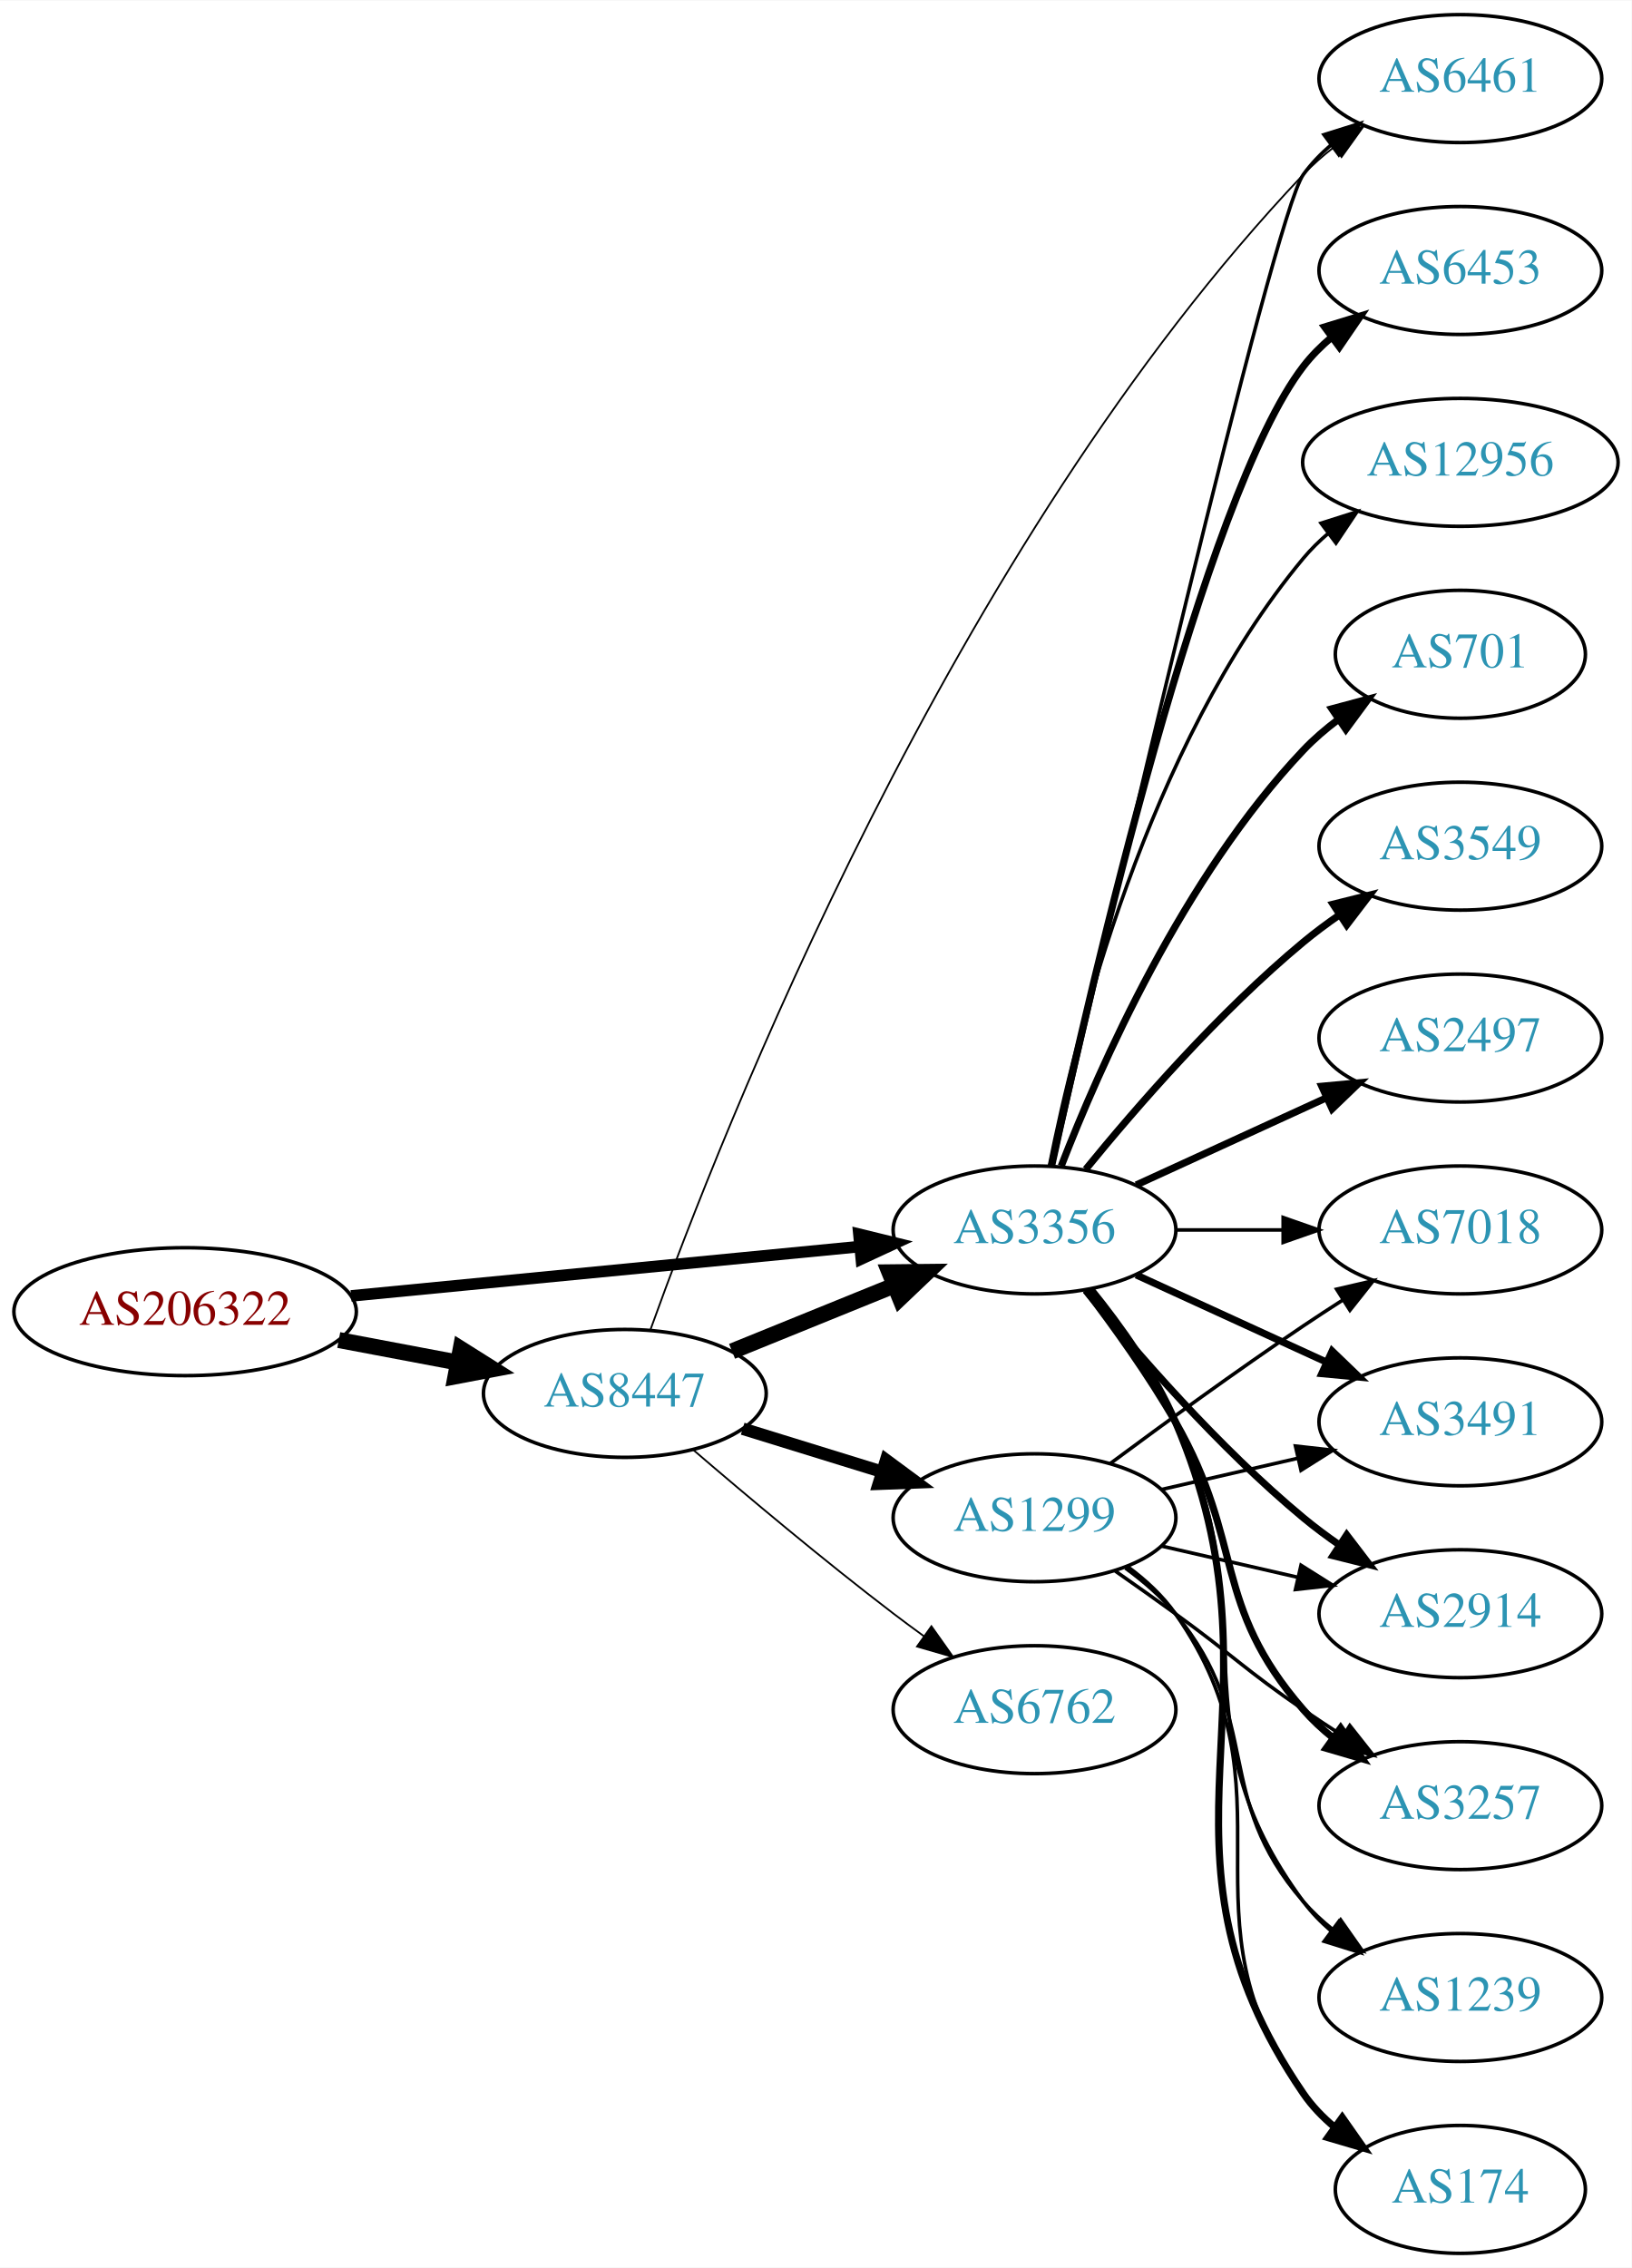
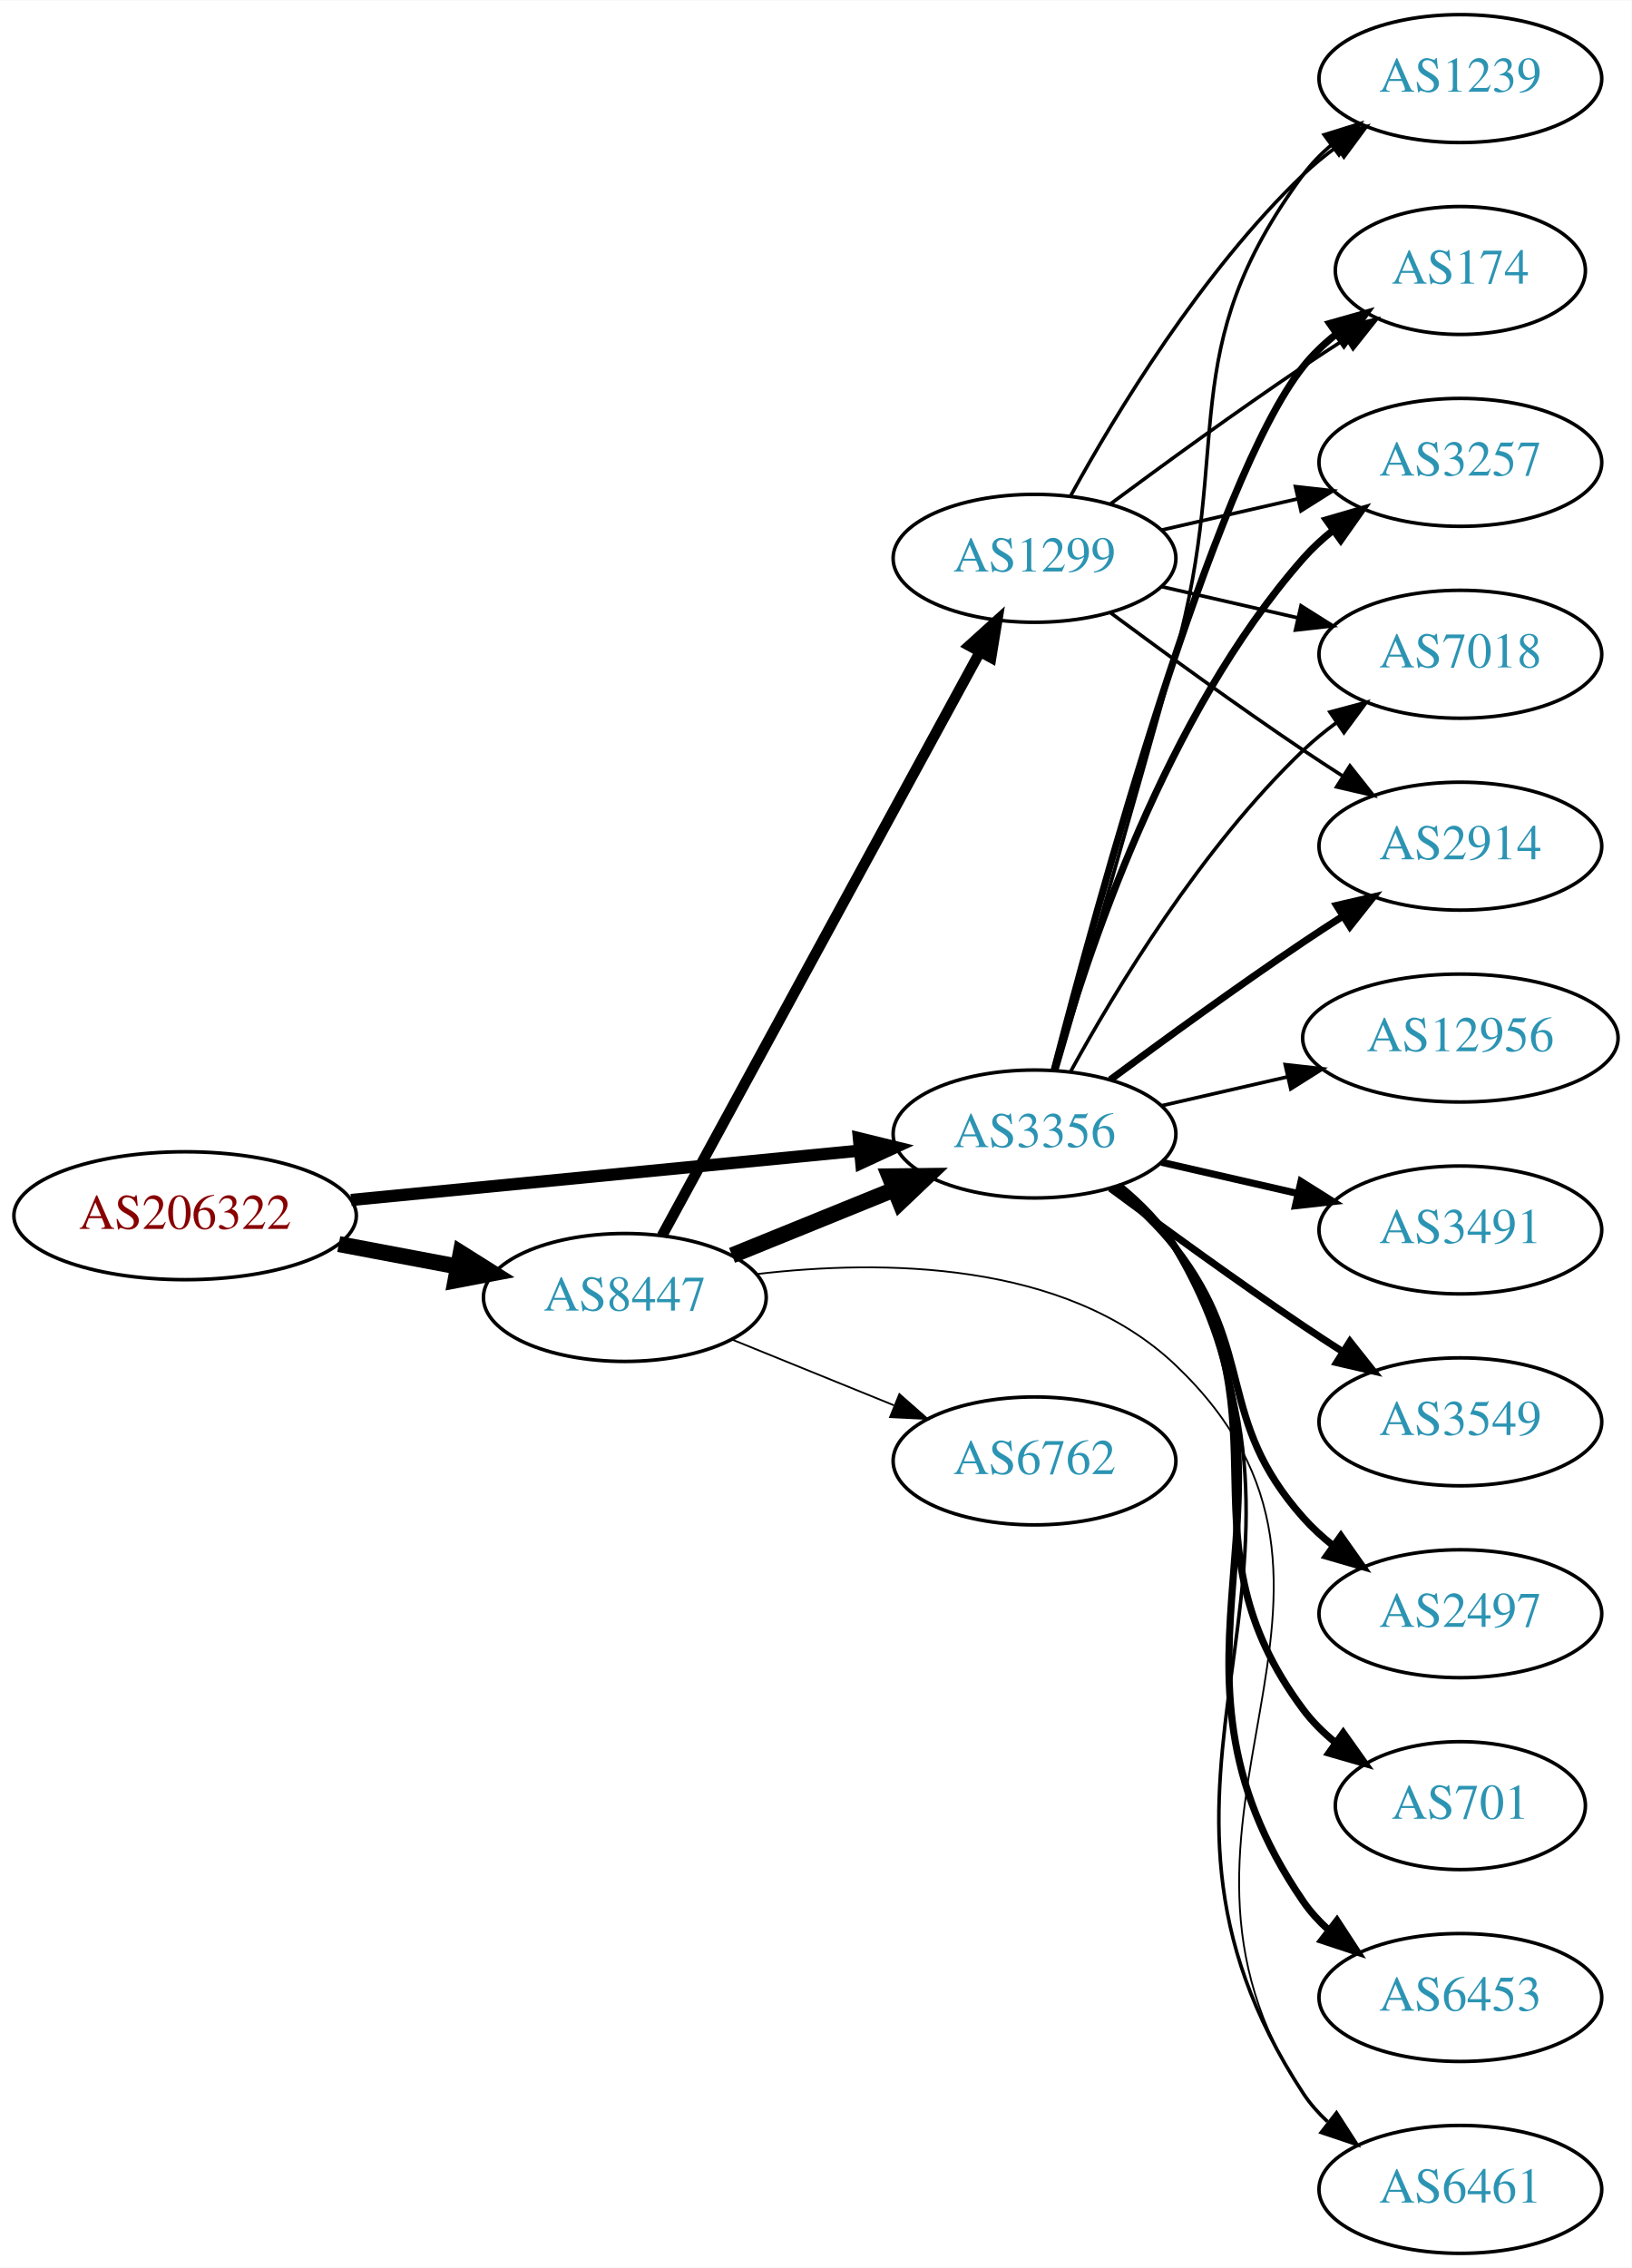
<svg xmlns="http://www.w3.org/2000/svg" xmlns:xlink="http://www.w3.org/1999/xlink" width="459pt" height="638pt" viewBox="0.00 0.00 459.17 638.00">
  <g id="graph0" class="graph" transform="scale(1 1) rotate(0) translate(4 634)">
    <polygon fill="white" stroke="none" points="-4,4 -4,-634 455.17,-634 455.17,4 -4,4" />
    <g id="node1" class="node">
      <g id="a_node1">
        <a xlink:href="/asn/206322" xlink:title="AS206322 ~ Oesterreichische Post AG [AT]">
-           <ellipse fill="#ffffff" stroke="black" cx="48.096" cy="-265" rx="48.192" ry="18" />
-           <text text-anchor="middle" x="48.096" y="-261.3" font-family="Times,serif" font-size="14.00" fill="#880000">AS206322</text>
+           <ellipse fill="#ffffff" stroke="black" cx="48.096" cy="-292" rx="48.192" ry="18" />
+           <text text-anchor="middle" x="48.096" y="-288.3" font-family="Times,serif" font-size="14.00" fill="#880000">AS206322</text>
        </a>
      </g>
    </g>
    <g id="node2" class="node">
      <g id="a_node2">
        <a xlink:href="/asn/3356" xlink:title="AS3356 ~ Level 3 Parent, LLC [US]">
-           <ellipse fill="#ffffff" stroke="black" cx="287.131" cy="-288" rx="39.794" ry="18" />
-           <text text-anchor="middle" x="287.131" y="-284.3" font-family="Times,serif" font-size="14.00" fill="#2c94b3">AS3356</text>
+           <ellipse fill="#ffffff" stroke="black" cx="287.131" cy="-315" rx="39.794" ry="18" />
+           <text text-anchor="middle" x="287.131" y="-311.3" font-family="Times,serif" font-size="14.00" fill="#2c94b3">AS3356</text>
        </a>
      </g>
    </g>
    <g id="edge1" class="edge">
-       <path fill="none" stroke="black" stroke-width="3.25" d="M94.799,-269.435C135.936,-273.426 196.183,-279.272 238.04,-283.334" />
-       <polygon fill="black" stroke="black" stroke-width="3.25" points="237.706,-286.818 247.998,-284.3 238.383,-279.85 237.706,-286.818" />
+       <path fill="none" stroke="black" stroke-width="3.441" d="M94.799,-296.435C135.936,-300.426 196.183,-306.272 238.04,-310.334" />
+       <polygon fill="black" stroke="black" stroke-width="3.441" points="237.706,-313.818 247.998,-311.3 238.383,-306.85 237.706,-313.818" />
    </g>
    <g id="node3" class="node">
      <g id="a_node3">
        <a xlink:href="/asn/8447" xlink:title="AS8447 ~ A1 Telekom Austria AG [AT]">
-           <ellipse fill="#ffffff" stroke="black" cx="171.838" cy="-242" rx="39.794" ry="18" />
-           <text text-anchor="middle" x="171.838" y="-238.3" font-family="Times,serif" font-size="14.00" fill="#2c94b3">AS8447</text>
+           <ellipse fill="#ffffff" stroke="black" cx="171.838" cy="-269" rx="39.794" ry="18" />
+           <text text-anchor="middle" x="171.838" y="-265.3" font-family="Times,serif" font-size="14.00" fill="#2c94b3">AS8447</text>
        </a>
      </g>
    </g>
    <g id="edge2" class="edge">
-       <path fill="none" stroke="black" stroke-width="4.5" d="M91.334,-257.02C102.165,-254.974 113.868,-252.763 124.877,-250.683" />
-       <polygon fill="black" stroke="black" stroke-width="4.5" points="125.652,-254.544 134.748,-248.818 124.19,-246.806 125.652,-254.544" />
+       <path fill="none" stroke="black" stroke-width="4.5" d="M91.334,-284.02C102.165,-281.974 113.868,-279.763 124.877,-277.683" />
+       <polygon fill="black" stroke="black" stroke-width="4.5" points="125.652,-281.544 134.748,-275.818 124.19,-273.806 125.652,-281.544" />
    </g>
    <g id="node4" class="node">
      <g id="a_node4">
-         <a xlink:href="/asn/174" xlink:title="AS174 ~ Cogent Communications [US]">
-           <ellipse fill="#ffffff" stroke="black" cx="406.973" cy="-18" rx="35.194" ry="18" />
-           <text text-anchor="middle" x="406.973" y="-14.3" font-family="Times,serif" font-size="14.00" fill="#2c94b3">AS174</text>
+         <a xlink:href="/asn/12956" xlink:title="AS12956 ~ TELXIUS [ES]">
+           <ellipse fill="#ffffff" stroke="black" cx="406.973" cy="-342" rx="44.393" ry="18" />
+           <text text-anchor="middle" x="406.973" y="-338.3" font-family="Times,serif" font-size="14.00" fill="#2c94b3">AS12956</text>
        </a>
      </g>
    </g>
    <g id="edge3" class="edge">
-       <path fill="none" stroke="black" stroke-width="2" d="M303.096,-271.173C311.306,-261.065 320.967,-247.565 326.777,-234 360.446,-155.397 314.481,-115.566 362.777,-45 365.194,-41.469 368.239,-38.309 371.59,-35.505" />
-       <polygon fill="black" stroke="black" stroke-width="2" points="373.728,-38.279 379.81,-29.603 369.645,-32.593 373.728,-38.279" />
+       <path fill="none" stroke="black" d="M322.85,-322.955C333.989,-325.507 346.524,-328.379 358.417,-331.104" />
+       <polygon fill="black" stroke="black" points="357.682,-334.526 368.211,-333.348 359.246,-327.703 357.682,-334.526" />
    </g>
    <g id="node5" class="node">
      <g id="a_node5">
-         <a xlink:href="/asn/7018" xlink:title="AS7018 ~ AT&amp;T Services, Inc. [US]">
+         <a xlink:href="/asn/3491" xlink:title="AS3491 ~ PCCW Global, Inc. [US]">
          <ellipse fill="#ffffff" stroke="black" cx="406.973" cy="-288" rx="39.794" ry="18" />
-           <text text-anchor="middle" x="406.973" y="-284.3" font-family="Times,serif" font-size="14.00" fill="#2c94b3">AS7018</text>
+           <text text-anchor="middle" x="406.973" y="-284.3" font-family="Times,serif" font-size="14.00" fill="#2c94b3">AS3491</text>
        </a>
      </g>
    </g>
    <g id="edge4" class="edge">
-       <path fill="none" stroke="black" d="M327.044,-288C336.597,-288 346.947,-288 356.909,-288" />
-       <polygon fill="black" stroke="black" points="357.102,-291.5 367.102,-288 357.102,-284.5 357.102,-291.5" />
+       <path fill="none" stroke="black" stroke-width="2" d="M322.85,-307.045C334.85,-304.296 348.471,-301.175 361.164,-298.267" />
+       <polygon fill="black" stroke="black" stroke-width="2" points="362.129,-301.636 371.095,-295.991 360.566,-294.813 362.129,-301.636" />
    </g>
    <g id="node6" class="node">
      <g id="a_node6">
-         <a xlink:href="/asn/2497" xlink:title="AS2497 ~ Internet Initiative Japan Inc. [JP]">
-           <ellipse fill="#ffffff" stroke="black" cx="406.973" cy="-342" rx="39.794" ry="18" />
-           <text text-anchor="middle" x="406.973" y="-338.3" font-family="Times,serif" font-size="14.00" fill="#2c94b3">AS2497</text>
+         <a xlink:href="/asn/3549" xlink:title="AS3549 ~ Level 3 Parent, LLC [US]">
+           <ellipse fill="#ffffff" stroke="black" cx="406.973" cy="-234" rx="39.794" ry="18" />
+           <text text-anchor="middle" x="406.973" y="-230.3" font-family="Times,serif" font-size="14.00" fill="#2c94b3">AS3549</text>
        </a>
      </g>
    </g>
    <g id="edge5" class="edge">
-       <path fill="none" stroke="black" stroke-width="2" d="M315.76,-300.661C331.717,-307.973 351.987,-317.261 369.27,-325.181" />
-       <polygon fill="black" stroke="black" stroke-width="2" points="367.969,-328.435 378.518,-329.419 370.885,-322.071 367.969,-328.435" />
+       <path fill="none" stroke="black" stroke-width="2" d="M308.461,-299.723C323.324,-288.696 344.068,-273.593 362.777,-261 366.326,-258.611 370.077,-256.161 373.825,-253.758" />
+       <polygon fill="black" stroke="black" stroke-width="2" points="375.893,-256.591 382.474,-248.288 372.151,-250.675 375.893,-256.591" />
    </g>
    <g id="node7" class="node">
      <g id="a_node7">
-         <a xlink:href="/asn/6461" xlink:title="AS6461 ~ Zayo Bandwidth [US]">
+         <a xlink:href="/asn/1239" xlink:title="AS1239 ~ Sprint [US]">
          <ellipse fill="#ffffff" stroke="black" cx="406.973" cy="-612" rx="39.794" ry="18" />
-           <text text-anchor="middle" x="406.973" y="-608.3" font-family="Times,serif" font-size="14.00" fill="#2c94b3">AS6461</text>
+           <text text-anchor="middle" x="406.973" y="-608.3" font-family="Times,serif" font-size="14.00" fill="#2c94b3">AS1239</text>
        </a>
      </g>
    </g>
    <g id="edge6" class="edge">
-       <path fill="none" stroke="black" d="M292.309,-306.2C306.776,-368.992 354.31,-573.367 362.777,-585 364.989,-588.039 367.657,-590.813 370.569,-593.326" />
-       <polygon fill="black" stroke="black" points="368.587,-596.214 378.7,-599.373 372.764,-590.597 368.587,-596.214" />
+       <path fill="none" stroke="black" d="M293.361,-332.877C300.888,-358.695 315.15,-407.939 326.777,-450 343.323,-509.852 325.874,-535.059 362.777,-585 365.011,-588.023 367.694,-590.786 370.615,-593.293" />
+       <polygon fill="black" stroke="black" points="368.64,-596.186 378.758,-599.331 372.81,-590.563 368.64,-596.186" />
    </g>
    <g id="node8" class="node">
      <g id="a_node8">
-         <a xlink:href="/asn/6453" xlink:title="AS6453 ~ TATA COMMUNICATIONS (AMERICA) INC [US]">
-           <ellipse fill="#ffffff" stroke="black" cx="406.973" cy="-558" rx="39.794" ry="18" />
-           <text text-anchor="middle" x="406.973" y="-554.3" font-family="Times,serif" font-size="14.00" fill="#2c94b3">AS6453</text>
+         <a xlink:href="/asn/2497" xlink:title="AS2497 ~ Internet Initiative Japan Inc. [JP]">
+           <ellipse fill="#ffffff" stroke="black" cx="406.973" cy="-180" rx="39.794" ry="18" />
+           <text text-anchor="middle" x="406.973" y="-176.3" font-family="Times,serif" font-size="14.00" fill="#2c94b3">AS2497</text>
        </a>
      </g>
    </g>
    <g id="edge7" class="edge">
-       <path fill="none" stroke="black" stroke-width="2" d="M291.992,-306.225C302.86,-356.271 334.747,-494.516 362.777,-531 365.067,-533.981 367.787,-536.716 370.732,-539.205" />
-       <polygon fill="black" stroke="black" stroke-width="2" points="368.778,-542.113 378.908,-545.218 372.926,-536.473 368.778,-542.113" />
+       <path fill="none" stroke="black" stroke-width="2" d="M309.737,-299.892C315.761,-294.982 321.966,-289.19 326.777,-283 349.716,-253.492 337.929,-234.919 362.777,-207 365.276,-204.192 368.136,-201.573 371.168,-199.156" />
+       <polygon fill="black" stroke="black" stroke-width="2" points="373.352,-201.897 379.466,-193.244 369.291,-196.196 373.352,-201.897" />
    </g>
    <g id="node9" class="node">
      <g id="a_node9">
-         <a xlink:href="/asn/3491" xlink:title="AS3491 ~ PCCW Global, Inc. [US]">
-           <ellipse fill="#ffffff" stroke="black" cx="406.973" cy="-234" rx="39.794" ry="18" />
-           <text text-anchor="middle" x="406.973" y="-230.3" font-family="Times,serif" font-size="14.00" fill="#2c94b3">AS3491</text>
+         <a xlink:href="/asn/174" xlink:title="AS174 ~ Cogent Communications [US]">
+           <ellipse fill="#ffffff" stroke="black" cx="406.973" cy="-558" rx="35.194" ry="18" />
+           <text text-anchor="middle" x="406.973" y="-554.3" font-family="Times,serif" font-size="14.00" fill="#2c94b3">AS174</text>
        </a>
      </g>
    </g>
    <g id="edge8" class="edge">
-       <path fill="none" stroke="black" stroke-width="2" d="M315.76,-275.339C331.717,-268.027 351.987,-258.739 369.27,-250.819" />
-       <polygon fill="black" stroke="black" stroke-width="2" points="370.885,-253.929 378.518,-246.581 367.969,-247.565 370.885,-253.929" />
+       <path fill="none" stroke="black" stroke-width="2" d="M292.648,-332.842C304.498,-378.647 337.322,-499.03 362.777,-531 365.442,-534.347 368.642,-537.393 372.08,-540.132" />
+       <polygon fill="black" stroke="black" stroke-width="2" points="370.198,-543.087 380.394,-545.965 374.218,-537.357 370.198,-543.087" />
    </g>
    <g id="node10" class="node">
      <g id="a_node10">
-         <a xlink:href="/asn/12956" xlink:title="AS12956 ~ TELXIUS [ES]">
-           <ellipse fill="#ffffff" stroke="black" cx="406.973" cy="-504" rx="44.393" ry="18" />
-           <text text-anchor="middle" x="406.973" y="-500.3" font-family="Times,serif" font-size="14.00" fill="#2c94b3">AS12956</text>
+         <a xlink:href="/asn/3257" xlink:title="AS3257 ~ GTT [DE]">
+           <ellipse fill="#ffffff" stroke="black" cx="406.973" cy="-504" rx="39.794" ry="18" />
+           <text text-anchor="middle" x="406.973" y="-500.3" font-family="Times,serif" font-size="14.00" fill="#2c94b3">AS3257</text>
        </a>
      </g>
    </g>
    <g id="edge9" class="edge">
-       <path fill="none" stroke="black" d="M291.33,-306.073C298.493,-342.141 318.767,-424.125 362.777,-477 364.871,-479.515 367.261,-481.867 369.819,-484.051" />
-       <polygon fill="black" stroke="black" points="367.768,-486.887 377.867,-490.091 371.97,-481.289 367.768,-486.887" />
+       <path fill="none" stroke="black" stroke-width="2" d="M292.704,-332.946C301.61,-364.995 323.894,-432.842 362.777,-477 365.261,-479.821 368.111,-482.449 371.137,-484.871" />
+       <polygon fill="black" stroke="black" stroke-width="2" points="369.254,-487.828 379.426,-490.791 373.322,-482.131 369.254,-487.828" />
    </g>
    <g id="node11" class="node">
      <g id="a_node11">
-         <a xlink:href="/asn/701" xlink:title="AS701 ~ UUNET [US]">
-           <ellipse fill="#ffffff" stroke="black" cx="406.973" cy="-450" rx="35.194" ry="18" />
-           <text text-anchor="middle" x="406.973" y="-446.3" font-family="Times,serif" font-size="14.00" fill="#2c94b3">AS701</text>
+         <a xlink:href="/asn/7018" xlink:title="AS7018 ~ AT&amp;T Services, Inc. [US]">
+           <ellipse fill="#ffffff" stroke="black" cx="406.973" cy="-450" rx="39.794" ry="18" />
+           <text text-anchor="middle" x="406.973" y="-446.3" font-family="Times,serif" font-size="14.00" fill="#2c94b3">AS7018</text>
        </a>
      </g>
    </g>
    <g id="edge10" class="edge">
-       <path fill="none" stroke="black" stroke-width="2" d="M294.654,-305.994C305.404,-333.728 329.062,-387.429 362.777,-423 365.72,-426.105 369.094,-429.001 372.629,-431.655" />
-       <polygon fill="black" stroke="black" stroke-width="2" points="370.815,-434.654 381.048,-437.397 374.759,-428.871 370.815,-434.654" />
+       <path fill="none" stroke="black" d="M297.372,-332.713C309.918,-355.561 334.095,-395.611 362.777,-423 365.646,-425.739 368.834,-428.347 372.144,-430.785" />
+       <polygon fill="black" stroke="black" points="370.267,-433.742 380.503,-436.477 374.207,-427.956 370.267,-433.742" />
    </g>
    <g id="node12" class="node">
      <g id="a_node12">
-         <a xlink:href="/asn/2914" xlink:title="AS2914 ~ NTT America, Inc. [US]">
-           <ellipse fill="#ffffff" stroke="black" cx="406.973" cy="-180" rx="39.794" ry="18" />
-           <text text-anchor="middle" x="406.973" y="-176.3" font-family="Times,serif" font-size="14.00" fill="#2c94b3">AS2914</text>
+         <a xlink:href="/asn/701" xlink:title="AS701 ~ UUNET [US]">
+           <ellipse fill="#ffffff" stroke="black" cx="406.973" cy="-126" rx="35.194" ry="18" />
+           <text text-anchor="middle" x="406.973" y="-122.3" font-family="Times,serif" font-size="14.00" fill="#2c94b3">AS701</text>
        </a>
      </g>
    </g>
    <g id="edge11" class="edge">
-       <path fill="none" stroke="black" stroke-width="2" d="M301.55,-270.935C315.665,-253.625 339.079,-226.655 362.777,-207 365.994,-204.332 369.494,-201.73 373.065,-199.259" />
-       <polygon fill="black" stroke="black" stroke-width="2" points="374.988,-202.183 381.421,-193.764 371.143,-196.334 374.988,-202.183" />
+       <path fill="none" stroke="black" stroke-width="2" d="M310.431,-300.385C316.474,-295.489 322.516,-289.581 326.777,-283 359.365,-232.678 326.919,-201.046 362.777,-153 365.336,-149.571 368.47,-146.475 371.871,-143.706" />
+       <polygon fill="black" stroke="black" stroke-width="2" points="374.01,-146.48 380.145,-137.842 369.962,-140.769 374.01,-146.48" />
    </g>
    <g id="node13" class="node">
      <g id="a_node13">
-         <a xlink:href="/asn/3257" xlink:title="AS3257 ~ GTT [DE]">
-           <ellipse fill="#ffffff" stroke="black" cx="406.973" cy="-126" rx="39.794" ry="18" />
-           <text text-anchor="middle" x="406.973" y="-122.3" font-family="Times,serif" font-size="14.00" fill="#2c94b3">AS3257</text>
+         <a xlink:href="/asn/2914" xlink:title="AS2914 ~ NTT America, Inc. [US]">
+           <ellipse fill="#ffffff" stroke="black" cx="406.973" cy="-396" rx="39.794" ry="18" />
+           <text text-anchor="middle" x="406.973" y="-392.3" font-family="Times,serif" font-size="14.00" fill="#2c94b3">AS2914</text>
        </a>
      </g>
    </g>
    <g id="edge12" class="edge">
-       <path fill="none" stroke="black" stroke-width="2" d="M301.592,-271.087C309.485,-260.73 319.335,-247.008 326.777,-234 346.342,-199.806 336.943,-182.742 362.777,-153 365.242,-150.162 368.079,-147.523 371.097,-145.094" />
-       <polygon fill="black" stroke="black" stroke-width="2" points="373.283,-147.833 379.375,-139.164 369.207,-142.142 373.283,-147.833" />
+       <path fill="none" stroke="black" stroke-width="2" d="M308.461,-330.277C323.324,-341.304 344.068,-356.407 362.777,-369 366.326,-371.389 370.077,-373.839 373.825,-376.242" />
+       <polygon fill="black" stroke="black" stroke-width="2" points="372.151,-379.325 382.474,-381.712 375.893,-373.409 372.151,-379.325" />
    </g>
    <g id="node14" class="node">
      <g id="a_node14">
-         <a xlink:href="/asn/3549" xlink:title="AS3549 ~ Level 3 Parent, LLC [US]">
-           <ellipse fill="#ffffff" stroke="black" cx="406.973" cy="-396" rx="39.794" ry="18" />
-           <text text-anchor="middle" x="406.973" y="-392.3" font-family="Times,serif" font-size="14.00" fill="#2c94b3">AS3549</text>
+         <a xlink:href="/asn/6453" xlink:title="AS6453 ~ TATA COMMUNICATIONS (AMERICA) INC [US]">
+           <ellipse fill="#ffffff" stroke="black" cx="406.973" cy="-72" rx="39.794" ry="18" />
+           <text text-anchor="middle" x="406.973" y="-68.3" font-family="Times,serif" font-size="14.00" fill="#2c94b3">AS6453</text>
        </a>
      </g>
    </g>
    <g id="edge13" class="edge">
-       <path fill="none" stroke="black" stroke-width="2" d="M301.55,-305.065C315.665,-322.375 339.079,-349.345 362.777,-369 365.994,-371.668 369.494,-374.27 373.065,-376.741" />
-       <polygon fill="black" stroke="black" stroke-width="2" points="371.143,-379.666 381.421,-382.236 374.988,-373.817 371.143,-379.666" />
+       <path fill="none" stroke="black" stroke-width="2" d="M311.157,-300.258C317.071,-295.43 322.861,-289.59 326.777,-283 369.348,-211.367 315.542,-167.647 362.777,-99 364.733,-96.159 367.094,-93.556 369.694,-91.186" />
+       <polygon fill="black" stroke="black" stroke-width="2" points="372.246,-93.639 378.035,-84.766 367.976,-88.092 372.246,-93.639" />
    </g>
    <g id="node15" class="node">
      <g id="a_node15">
-         <a xlink:href="/asn/1239" xlink:title="AS1239 ~ Sprint [US]">
-           <ellipse fill="#ffffff" stroke="black" cx="406.973" cy="-72" rx="39.794" ry="18" />
-           <text text-anchor="middle" x="406.973" y="-68.3" font-family="Times,serif" font-size="14.00" fill="#2c94b3">AS1239</text>
+         <a xlink:href="/asn/6461" xlink:title="AS6461 ~ Zayo Bandwidth [US]">
+           <ellipse fill="#ffffff" stroke="black" cx="406.973" cy="-18" rx="39.794" ry="18" />
+           <text text-anchor="middle" x="406.973" y="-14.3" font-family="Times,serif" font-size="14.00" fill="#2c94b3">AS6461</text>
        </a>
      </g>
    </g>
    <g id="edge14" class="edge">
-       <path fill="none" stroke="black" d="M302.731,-271.009C310.819,-260.845 320.48,-247.345 326.777,-234 353.277,-177.841 325.874,-148.941 362.777,-99 365.011,-95.977 367.694,-93.214 370.615,-90.707" />
-       <polygon fill="black" stroke="black" points="372.81,-93.437 378.758,-84.669 368.64,-87.814 372.81,-93.437" />
+       <path fill="none" stroke="black" d="M311.342,-300.365C317.258,-295.539 323.004,-289.673 326.777,-283 379.438,-189.877 304.047,-134.419 362.777,-45 364.671,-42.117 366.99,-39.486 369.561,-37.097" />
+       <polygon fill="black" stroke="black" points="372.111,-39.547 377.856,-30.645 367.814,-34.022 372.111,-39.547" />
    </g>
    <g id="edge16" class="edge">
-       <path fill="none" stroke="black" stroke-width="4.5" d="M202.014,-253.846C215.889,-259.48 232.667,-266.292 247.576,-272.346" />
-       <polygon fill="black" stroke="black" stroke-width="4.5" points="246.307,-276.08 257.054,-276.194 249.27,-268.784 246.307,-276.08" />
+       <path fill="none" stroke="black" stroke-width="4.5" d="M202.014,-280.846C215.889,-286.48 232.667,-293.292 247.576,-299.346" />
+       <polygon fill="black" stroke="black" stroke-width="4.5" points="246.307,-303.08 257.054,-303.194 249.27,-295.784 246.307,-303.08" />
    </g>
    <g id="edge17" class="edge">
-       <path fill="none" stroke="black" stroke-width="0.5" d="M179.08,-260.02C198.69,-314.567 263.706,-480.543 362.777,-585 365.364,-587.727 368.282,-590.293 371.351,-592.676" />
-       <polygon fill="black" stroke="black" stroke-width="0.5" points="369.505,-595.657 379.7,-598.541 373.529,-589.929 369.505,-595.657" />
+       <path fill="none" stroke="black" stroke-width="0.5" d="M209.024,-275.587C243.873,-279.68 295.739,-279.493 326.777,-250 393.836,-186.279 311.081,-121.712 362.777,-45 364.705,-42.14 367.048,-39.524 369.634,-37.146" />
+       <polygon fill="black" stroke="black" stroke-width="0.5" points="372.186,-39.597 377.955,-30.711 367.904,-34.06 372.186,-39.597" />
    </g>
    <g id="node16" class="node">
      <g id="a_node16">
-         <a xlink:href="/asn/6762" xlink:title="AS6762 ~ TELECOM ITALIA SPARKLE S.p.A. [IT]">
-           <ellipse fill="#ffffff" stroke="black" cx="287.131" cy="-153" rx="39.794" ry="18" />
-           <text text-anchor="middle" x="287.131" y="-149.3" font-family="Times,serif" font-size="14.00" fill="#2c94b3">AS6762</text>
+         <a xlink:href="/asn/1299" xlink:title="AS1299 ~ Telia Carrier [EU]">
+           <ellipse fill="#ffffff" stroke="black" cx="287.131" cy="-477" rx="39.794" ry="18" />
+           <text text-anchor="middle" x="287.131" y="-473.3" font-family="Times,serif" font-size="14.00" fill="#2c94b3">AS1299</text>
        </a>
      </g>
    </g>
    <g id="edge15" class="edge">
-       <path fill="none" stroke="black" stroke-width="0.5" d="M191.202,-226.018C206.102,-213.23 227.792,-195.016 247.484,-180 250.236,-177.902 253.133,-175.76 256.053,-173.646" />
-       <polygon fill="black" stroke="black" stroke-width="0.5" points="258.117,-176.473 264.236,-167.824 254.059,-170.769 258.117,-176.473" />
+       <path fill="none" stroke="black" stroke-width="3" d="M182.302,-286.376C202.17,-322.853 248.324,-407.588 271.826,-450.736" />
+       <polygon fill="black" stroke="black" stroke-width="3" points="268.757,-452.419 276.614,-459.527 274.904,-449.071 268.757,-452.419" />
    </g>
    <g id="node17" class="node">
      <g id="a_node17">
-         <a xlink:href="/asn/1299" xlink:title="AS1299 ~ Telia Carrier [EU]">
-           <ellipse fill="#ffffff" stroke="black" cx="287.131" cy="-207" rx="39.794" ry="18" />
-           <text text-anchor="middle" x="287.131" y="-203.3" font-family="Times,serif" font-size="14.00" fill="#2c94b3">AS1299</text>
+         <a xlink:href="/asn/6762" xlink:title="AS6762 ~ TELECOM ITALIA SPARKLE S.p.A. [IT]">
+           <ellipse fill="#ffffff" stroke="black" cx="287.131" cy="-223" rx="39.794" ry="18" />
+           <text text-anchor="middle" x="287.131" y="-219.3" font-family="Times,serif" font-size="14.00" fill="#2c94b3">AS6762</text>
        </a>
      </g>
    </g>
    <g id="edge18" class="edge">
-       <path fill="none" stroke="black" stroke-width="3.5" d="M205,-232.064C217.199,-228.295 231.273,-223.947 244.239,-219.942" />
-       <polygon fill="black" stroke="black" stroke-width="3.5" points="245.367,-223.257 253.888,-216.961 243.301,-216.569 245.367,-223.257" />
+       <path fill="none" stroke="black" stroke-width="0.5" d="M202.014,-257.154C215.889,-251.52 232.667,-244.708 247.576,-238.654" />
+       <polygon fill="black" stroke="black" stroke-width="0.5" points="249.105,-241.811 257.054,-234.806 246.472,-235.325 249.105,-241.811" />
+     </g>
+     <g id="edge21" class="edge">
+       <path fill="none" stroke="black" d="M297.372,-494.713C309.918,-517.561 334.095,-557.611 362.777,-585 365.646,-587.739 368.834,-590.347 372.144,-592.785" />
+       <polygon fill="black" stroke="black" points="370.267,-595.742 380.503,-598.477 374.207,-589.956 370.267,-595.742" />
    </g>
    <g id="edge19" class="edge">
-       <path fill="none" stroke="black" d="M313.29,-193.284C318.355,-189.545 323.21,-185.096 326.777,-180 362.391,-129.131 325.874,-94.941 362.777,-45 365.32,-41.559 368.444,-38.455 371.839,-35.682" />
-       <polygon fill="black" stroke="black" points="373.978,-38.456 380.106,-29.814 369.926,-32.748 373.978,-38.456" />
+       <path fill="none" stroke="black" d="M308.461,-492.277C323.324,-503.304 344.068,-518.407 362.777,-531 366.595,-533.569 370.645,-536.21 374.675,-538.786" />
+       <polygon fill="black" stroke="black" points="373.044,-541.895 383.369,-544.271 376.779,-535.975 373.044,-541.895" />
+     </g>
+     <g id="edge20" class="edge">
+       <path fill="none" stroke="black" d="M322.85,-484.955C334.85,-487.704 348.471,-490.825 361.164,-493.733" />
+       <polygon fill="black" stroke="black" points="360.566,-497.187 371.095,-496.009 362.129,-490.364 360.566,-497.187" />
    </g>
    <g id="edge23" class="edge">
-       <path fill="none" stroke="black" d="M308.461,-222.277C323.324,-233.304 344.068,-248.407 362.777,-261 366.326,-263.389 370.077,-265.839 373.825,-268.242" />
-       <polygon fill="black" stroke="black" points="372.151,-271.325 382.474,-273.712 375.893,-265.409 372.151,-271.325" />
-     </g>
-     <g id="edge20" class="edge">
-       <path fill="none" stroke="black" d="M322.85,-214.955C334.85,-217.704 348.471,-220.825 361.164,-223.733" />
-       <polygon fill="black" stroke="black" points="360.566,-227.187 371.095,-226.009 362.129,-220.364 360.566,-227.187" />
-     </g>
-     <g id="edge21" class="edge">
-       <path fill="none" stroke="black" d="M322.85,-199.045C334.85,-196.296 348.471,-193.175 361.164,-190.267" />
-       <polygon fill="black" stroke="black" points="362.129,-193.636 371.095,-187.991 360.566,-186.813 362.129,-193.636" />
+       <path fill="none" stroke="black" d="M322.85,-469.045C334.85,-466.296 348.471,-463.175 361.164,-460.267" />
+       <polygon fill="black" stroke="black" points="362.129,-463.636 371.095,-457.991 360.566,-456.813 362.129,-463.636" />
    </g>
    <g id="edge22" class="edge">
-       <path fill="none" stroke="black" d="M309.888,-191.991C315.422,-188.121 321.341,-183.936 326.777,-180 342.977,-168.271 346.283,-164.311 362.777,-153 366.306,-150.581 370.043,-148.111 373.784,-145.698" />
-       <polygon fill="black" stroke="black" points="375.856,-148.528 382.425,-140.216 372.106,-142.618 375.856,-148.528" />
-     </g>
-     <g id="edge24" class="edge">
-       <path fill="none" stroke="black" d="M312.712,-192.844C317.806,-189.128 322.82,-184.799 326.777,-180 351.842,-149.606 336.943,-128.742 362.777,-99 365.242,-96.162 368.079,-93.523 371.097,-91.094" />
-       <polygon fill="black" stroke="black" points="373.283,-93.833 379.375,-85.164 369.207,-88.142 373.283,-93.833" />
+       <path fill="none" stroke="black" d="M308.461,-461.723C323.324,-450.696 344.068,-435.593 362.777,-423 366.326,-420.611 370.077,-418.161 373.825,-415.758" />
+       <polygon fill="black" stroke="black" points="375.893,-418.591 382.474,-410.288 372.151,-412.675 375.893,-418.591" />
    </g>
  </g>
</svg>
